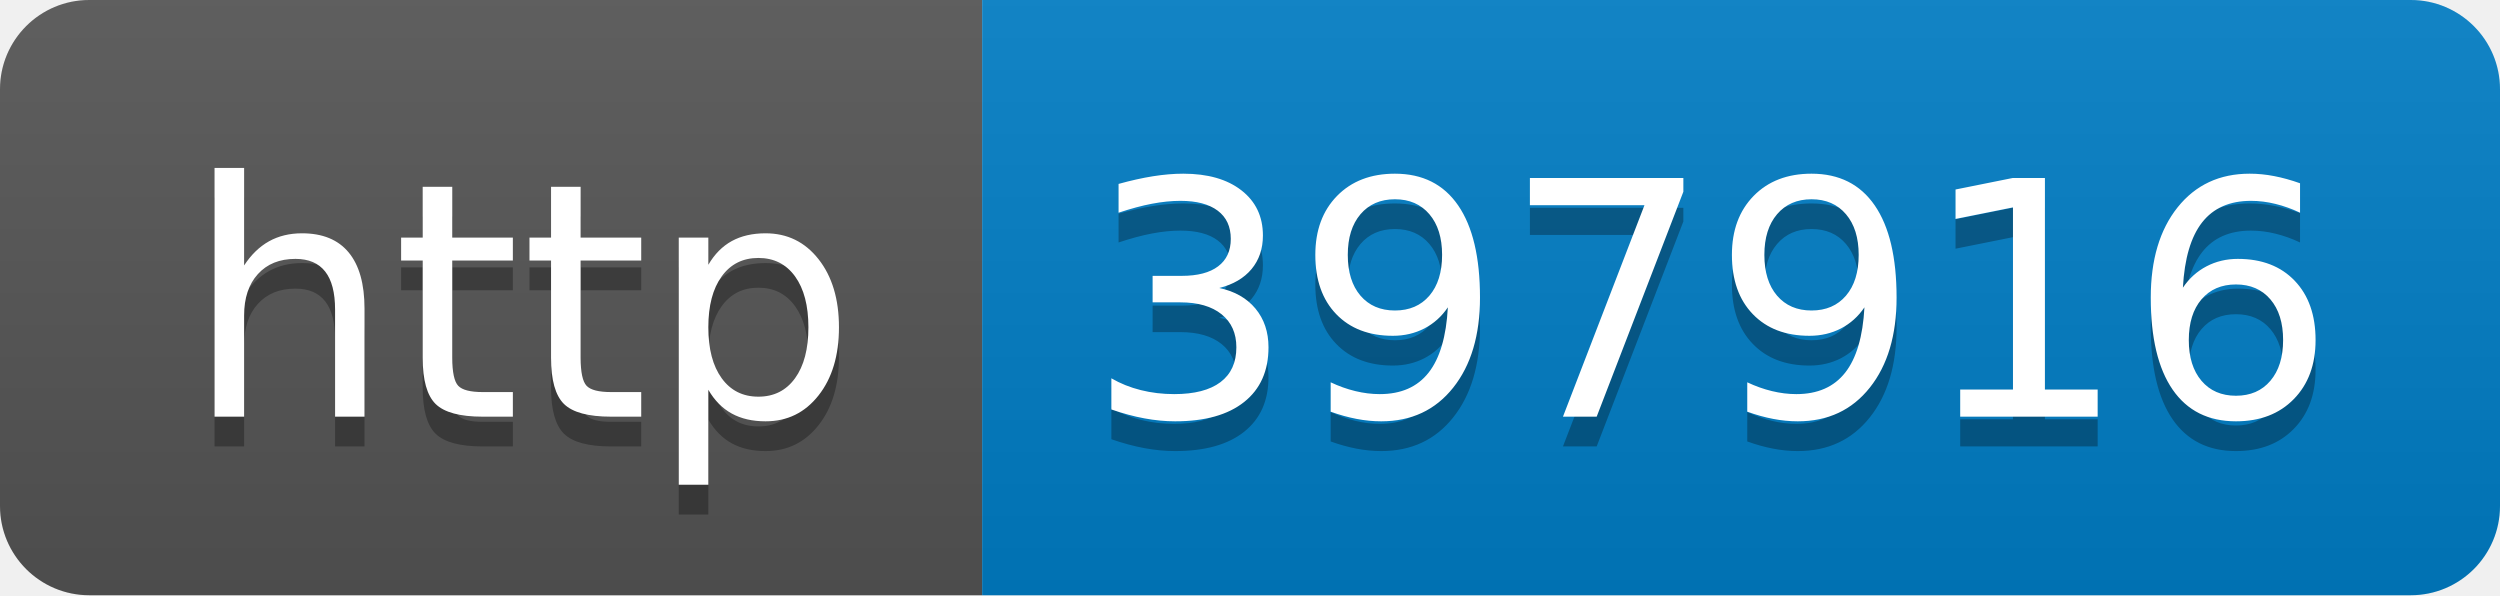
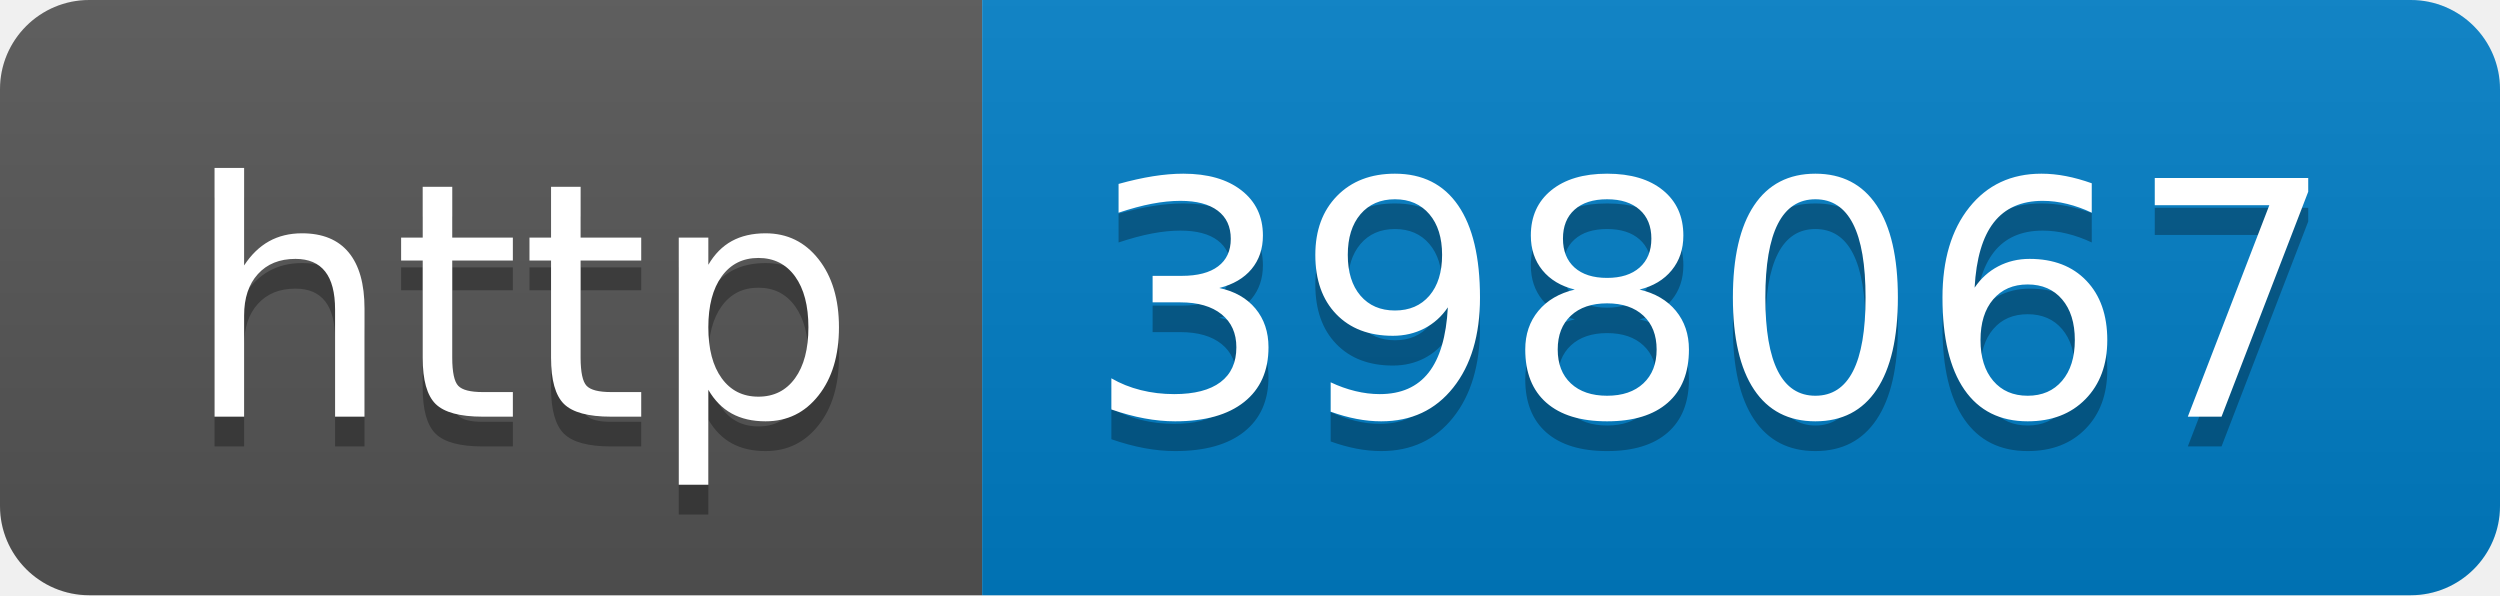
- <svg xmlns="http://www.w3.org/2000/svg" width="84" height="20" role="img" aria-label="http: 397916">
+ <svg xmlns="http://www.w3.org/2000/svg" width="84" height="20" role="img" aria-label="http: 398067">
  <linearGradient id="s" x2="0" y2="100%">
    <stop offset="0" stop-color="#bbb" stop-opacity=".1" />
    <stop offset="1" stop-opacity=".1" />
  </linearGradient>
  <clipPath id="r">
    <rect width="84" height="20" rx="3" fill="#fff" />
  </clipPath>
  <g clip-path="url(#r)">
    <rect width="33" height="20" fill="#555" />
    <rect x="33" width="51" height="20" fill="#007ec6" />
    <rect width="84" height="20" fill="url(#s)" />
  </g>
  <g fill="#fff" text-anchor="middle" font-family="Verdana,Geneva,DejaVu Sans,sans-serif" text-rendering="geometricPrecision" font-size="110">
    <text aria-hidden="true" x="175" y="150" fill="#010101" fill-opacity=".3" transform="scale(.1)" textLength="230">http</text>
    <text x="175" y="140" transform="scale(.1)" fill="#fff" textLength="230">http</text>
-     <text aria-hidden="true" x="575" y="150" fill="#010101" fill-opacity=".3" transform="scale(.1)" textLength="410">397916</text>
-     <text x="575" y="140" transform="scale(.1)" fill="#fff" textLength="410">397916</text>
+     <text aria-hidden="true" x="575" y="150" fill="#010101" fill-opacity=".3" transform="scale(.1)" textLength="410">398067</text>
+     <text x="575" y="140" transform="scale(.1)" fill="#fff" textLength="410">398067</text>
  </g>
</svg>
